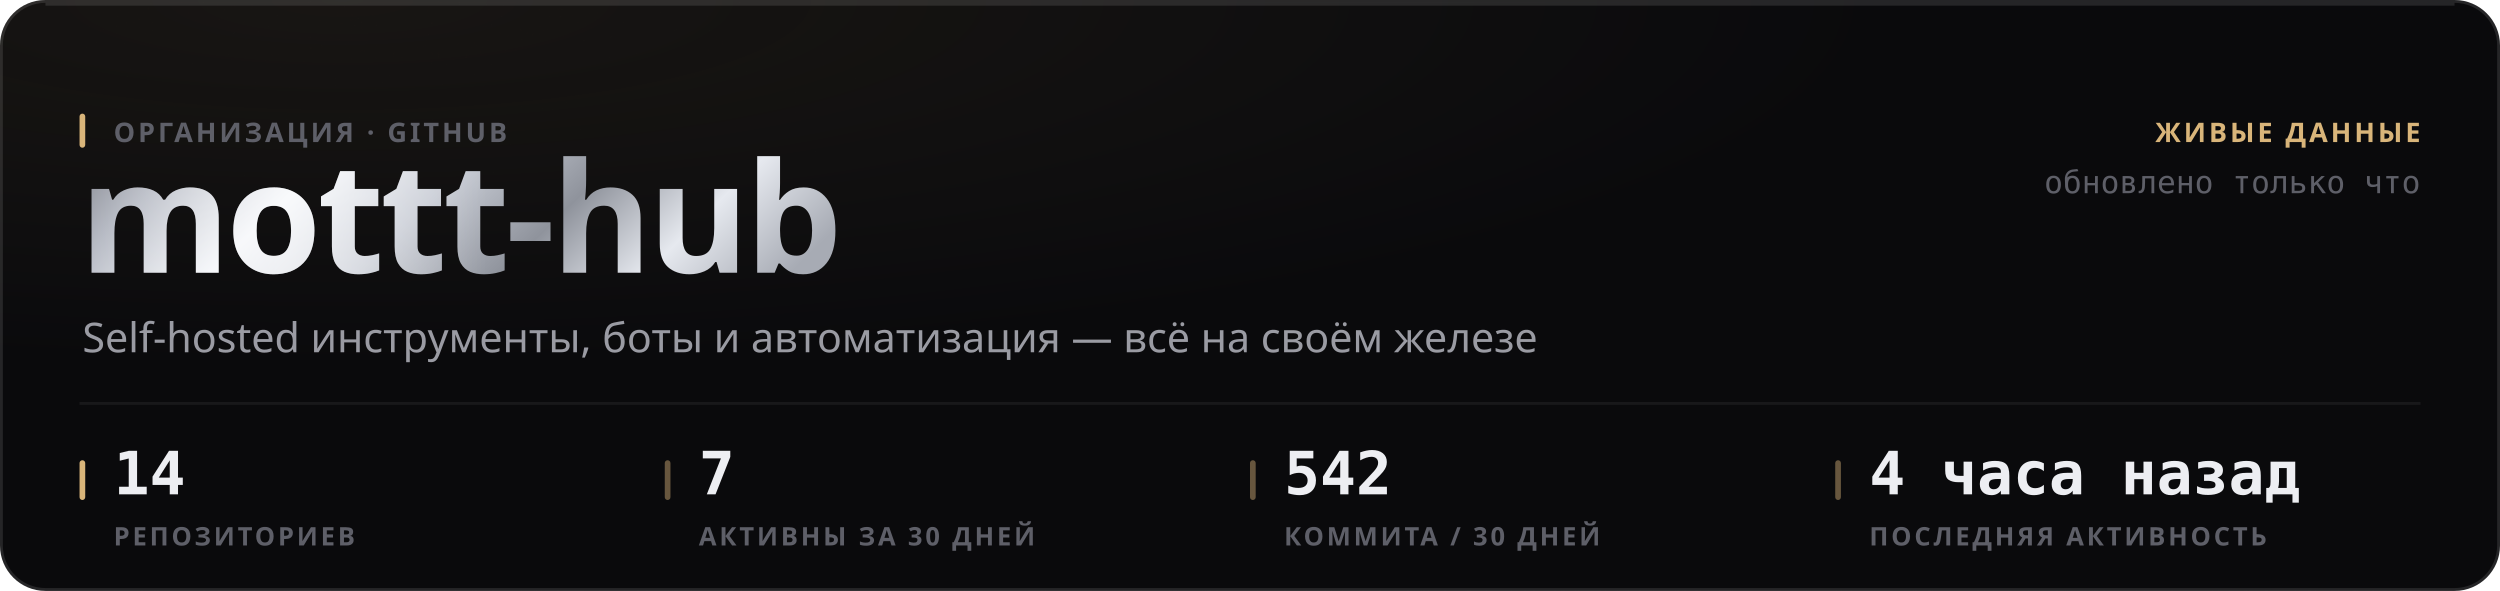
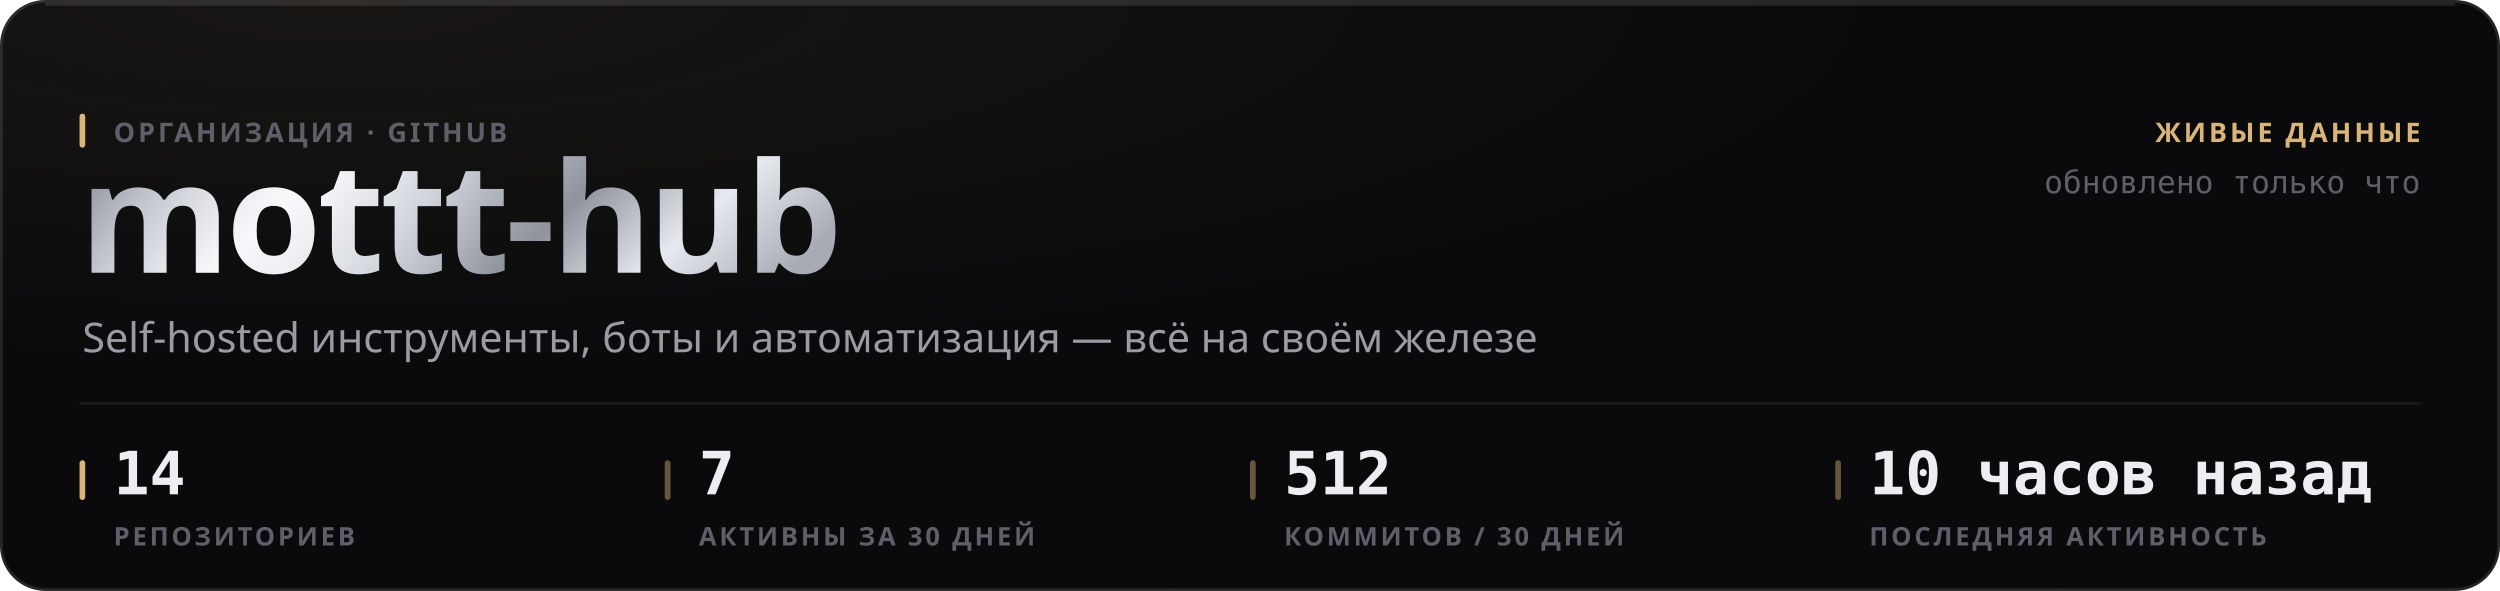
<svg xmlns="http://www.w3.org/2000/svg" width="880" height="208" viewBox="0 0 880 208" role="img">
  <style>
  text { font-family: -apple-system, BlinkMacSystemFont, 'Segoe UI', 'Noto Sans', Helvetica, Arial, sans-serif; }
  .mono { font-family: ui-monospace, 'SF Mono', 'Cascadia Mono', 'DejaVu Sans Mono', Menlo, Consolas, monospace; font-variant-numeric: tabular-nums; }
  .caps { letter-spacing: .1em; text-transform: uppercase; }

  @keyframes sheen  { from { transform: translateX(-120%); } to { transform: translateX(260%); } }
  @keyframes rise   { from { opacity: 0; transform: translateY(6px); } to { opacity: 1; transform: none; } }
  @keyframes slide  { from { opacity: 0; transform: translateX(-8px); } to { opacity: 1; transform: none; } }
  @keyframes grow   { from { transform: scaleY(0); } to { transform: scaleY(1); } }
  @keyframes widen  { from { transform: scaleX(0); } to { transform: scaleX(1); } }
  @keyframes draw   { from { stroke-dashoffset: 200; } to { stroke-dashoffset: 0; } }

  .sheen { animation: sheen 5.5s cubic-bezier(.45,0,.2,1) infinite; }
  .rise  { animation: rise .5s cubic-bezier(.16,1,.3,1) both; }
  .slide { animation: slide .42s cubic-bezier(.16,1,.3,1) both; }
  .bar   { transform-box: fill-box; transform-origin: 50% 100%;
           animation: grow .62s cubic-bezier(.16,1,.3,1) both; }
  .fill  { transform-box: fill-box; transform-origin: 0% 50%;
           animation: widen .8s cubic-bezier(.16,1,.3,1) both; }
  /* The hidden start state lives in the keyframes, never in the static rule.
     A renderer that ignores CSS animations then falls back to the FINISHED
     state — a drawn line, visible text — instead of an empty panel. */
  .spark { stroke-dasharray: 200;
           animation: draw 1.1s cubic-bezier(.16,1,.3,1) both; }

  @media (prefers-reduced-motion: reduce) {
    .sheen { animation: none; opacity: 0; }
    .rise, .slide, .bar, .fill, .spark { animation: none; opacity: 1; transform: none;
                                         stroke-dashoffset: 0; }
  }</style>
  <defs>
    <filter id="grain1" x="0" y="0" width="100%" height="100%">
      <feTurbulence type="fractalNoise" baseFrequency="0.82" numOctaves="3" stitchTiles="stitch" />
      <feColorMatrix type="saturate" values="0" />
    </filter>
    <radialGradient id="wash2" cx="14%" cy="0%" r="62%">
      <stop offset="0%" stop-color="#d9b57a" stop-opacity="0.07" />
      <stop offset="100%" stop-color="#d9b57a" stop-opacity="0" />
    </radialGradient>
    <linearGradient id="metal3" x1="0" y1="0" x2="1" y2="0.25">
      <stop offset="0%" stop-color="#6e7078" />
      <stop offset="16.667%" stop-color="#b4b8c2" />
      <stop offset="33.333%" stop-color="#f2f4f8" />
      <stop offset="50%" stop-color="#c7cbd4" />
      <stop offset="66.667%" stop-color="#8f939c" />
      <stop offset="83.333%" stop-color="#e6e9ef" />
      <stop offset="100%" stop-color="#a7abb4" />
    </linearGradient>
    <linearGradient id="sheengrad5" x1="0" y1="0" x2="1" y2="0">
      <stop offset="0%" stop-color="#ffffff" stop-opacity="0" />
      <stop offset="50%" stop-color="#ffffff" stop-opacity="0.5" />
      <stop offset="100%" stop-color="#ffffff" stop-opacity="0" />
    </linearGradient>
    <clipPath id="wordclip4">
      <text x="28" y="96" font-size="54" font-weight="800" letter-spacing="-0.025em" font-family="-apple-system, BlinkMacSystemFont, 'Segoe UI', Helvetica, Arial, sans-serif">mottt-hub</text>
    </clipPath>
  </defs>
  <rect width="880" height="208" rx="16" fill="#0a0a0c" />
  <rect width="880" height="208" rx="16" fill="url(#wash2)" />
  <rect width="880" height="208" rx="16" filter="url(#grain1)" opacity="0.05" style="mix-blend-mode:overlay" />
  <rect x=".5" y=".5" width="879" height="207" rx="15.5" fill="none" stroke="rgba(255,255,255,0.11)" />
  <path d="M16 1.5 H864" stroke="rgba(255,255,255,0.112)" stroke-width="1" fill="none" />
  <g clip-path="url(#wordclip4)">
    <rect x="28" y="42" width="287.116" height="70.2" fill="url(#metal3)" />
    <rect class="sheen" x="28" y="42" width="143.558" height="70.2" fill="url(#sheengrad5)" />
  </g>
  <rect x="28" y="40" width="2" height="12" rx="1" fill="#d9b57a" />
  <text x="40" y="50" font-size="9.5" font-weight="600" fill="#5e5f68" letter-spacing="0.11em">ОРГАНИЗАЦИЯ · GITHUB</text>
  <text x="29" y="124" font-size="14.5" font-weight="400" fill="#9a9ba3">Self-hosted инструменты, боты и автоматизация — всё на своём железе</text>
  <text x="852" y="50" font-size="9.5" font-weight="600" fill="#d9b57a" text-anchor="end" letter-spacing="0.11em">ЖИВЫЕ ДАННЫЕ</text>
  <text x="852" y="68" font-size="11" font-weight="400" fill="#5e5f68" text-anchor="end" class="mono">обновлено только что</text>
  <path d="M28 142 H852" stroke="rgba(255,255,255,0.06)" stroke-width="1" />
  <rect x="28" y="162" width="2" height="14" rx="1" fill="#d9b57a" />
  <text x="40" y="174" font-size="21" font-weight="700" fill="#edeef2" class="mono rise" opacity="1">14</text>
  <text x="40" y="192" font-size="9" font-weight="600" fill="#5e5f68" letter-spacing="0.11em">РЕПОЗИТОРИЕВ</text>
  <rect x="234" y="162" width="2" height="14" rx="1" fill="rgba(217,181,122,0.45)" />
  <text x="246" y="174" font-size="21" font-weight="700" fill="#edeef2" class="mono rise" opacity="1">7</text>
  <text x="246" y="192" font-size="9" font-weight="600" fill="#5e5f68" letter-spacing="0.11em">АКТИВНЫ ЗА 30 ДНЕЙ</text>
  <rect x="440" y="162" width="2" height="14" rx="1" fill="rgba(217,181,122,0.45)" />
-   <text x="452" y="174" font-size="21" font-weight="700" fill="#edeef2" class="mono rise" opacity="1">542</text>
-   <text x="452" y="192" font-size="9" font-weight="600" fill="#5e5f68" letter-spacing="0.11em">КОММИТА / 30 ДНЕЙ</text>
+   <text x="452" y="174" font-size="21" font-weight="700" fill="#edeef2" class="mono rise" opacity="1">512</text>
+   <text x="452" y="192" font-size="9" font-weight="600" fill="#5e5f68" letter-spacing="0.11em">КОММИТОВ / 30 ДНЕЙ</text>
  <rect x="646" y="162" width="2" height="14" rx="1" fill="rgba(217,181,122,0.45)" />
-   <text x="658" y="174" font-size="21" font-weight="700" fill="#edeef2" class="mono rise" opacity="1">4 часа назад</text>
+   <text x="658" y="174" font-size="21" font-weight="700" fill="#edeef2" class="mono rise" opacity="1">10 часов назад</text>
  <text x="658" y="192" font-size="9" font-weight="600" fill="#5e5f68" letter-spacing="0.11em">ПОСЛЕДНЯЯ АКТИВНОСТЬ</text>
</svg>
